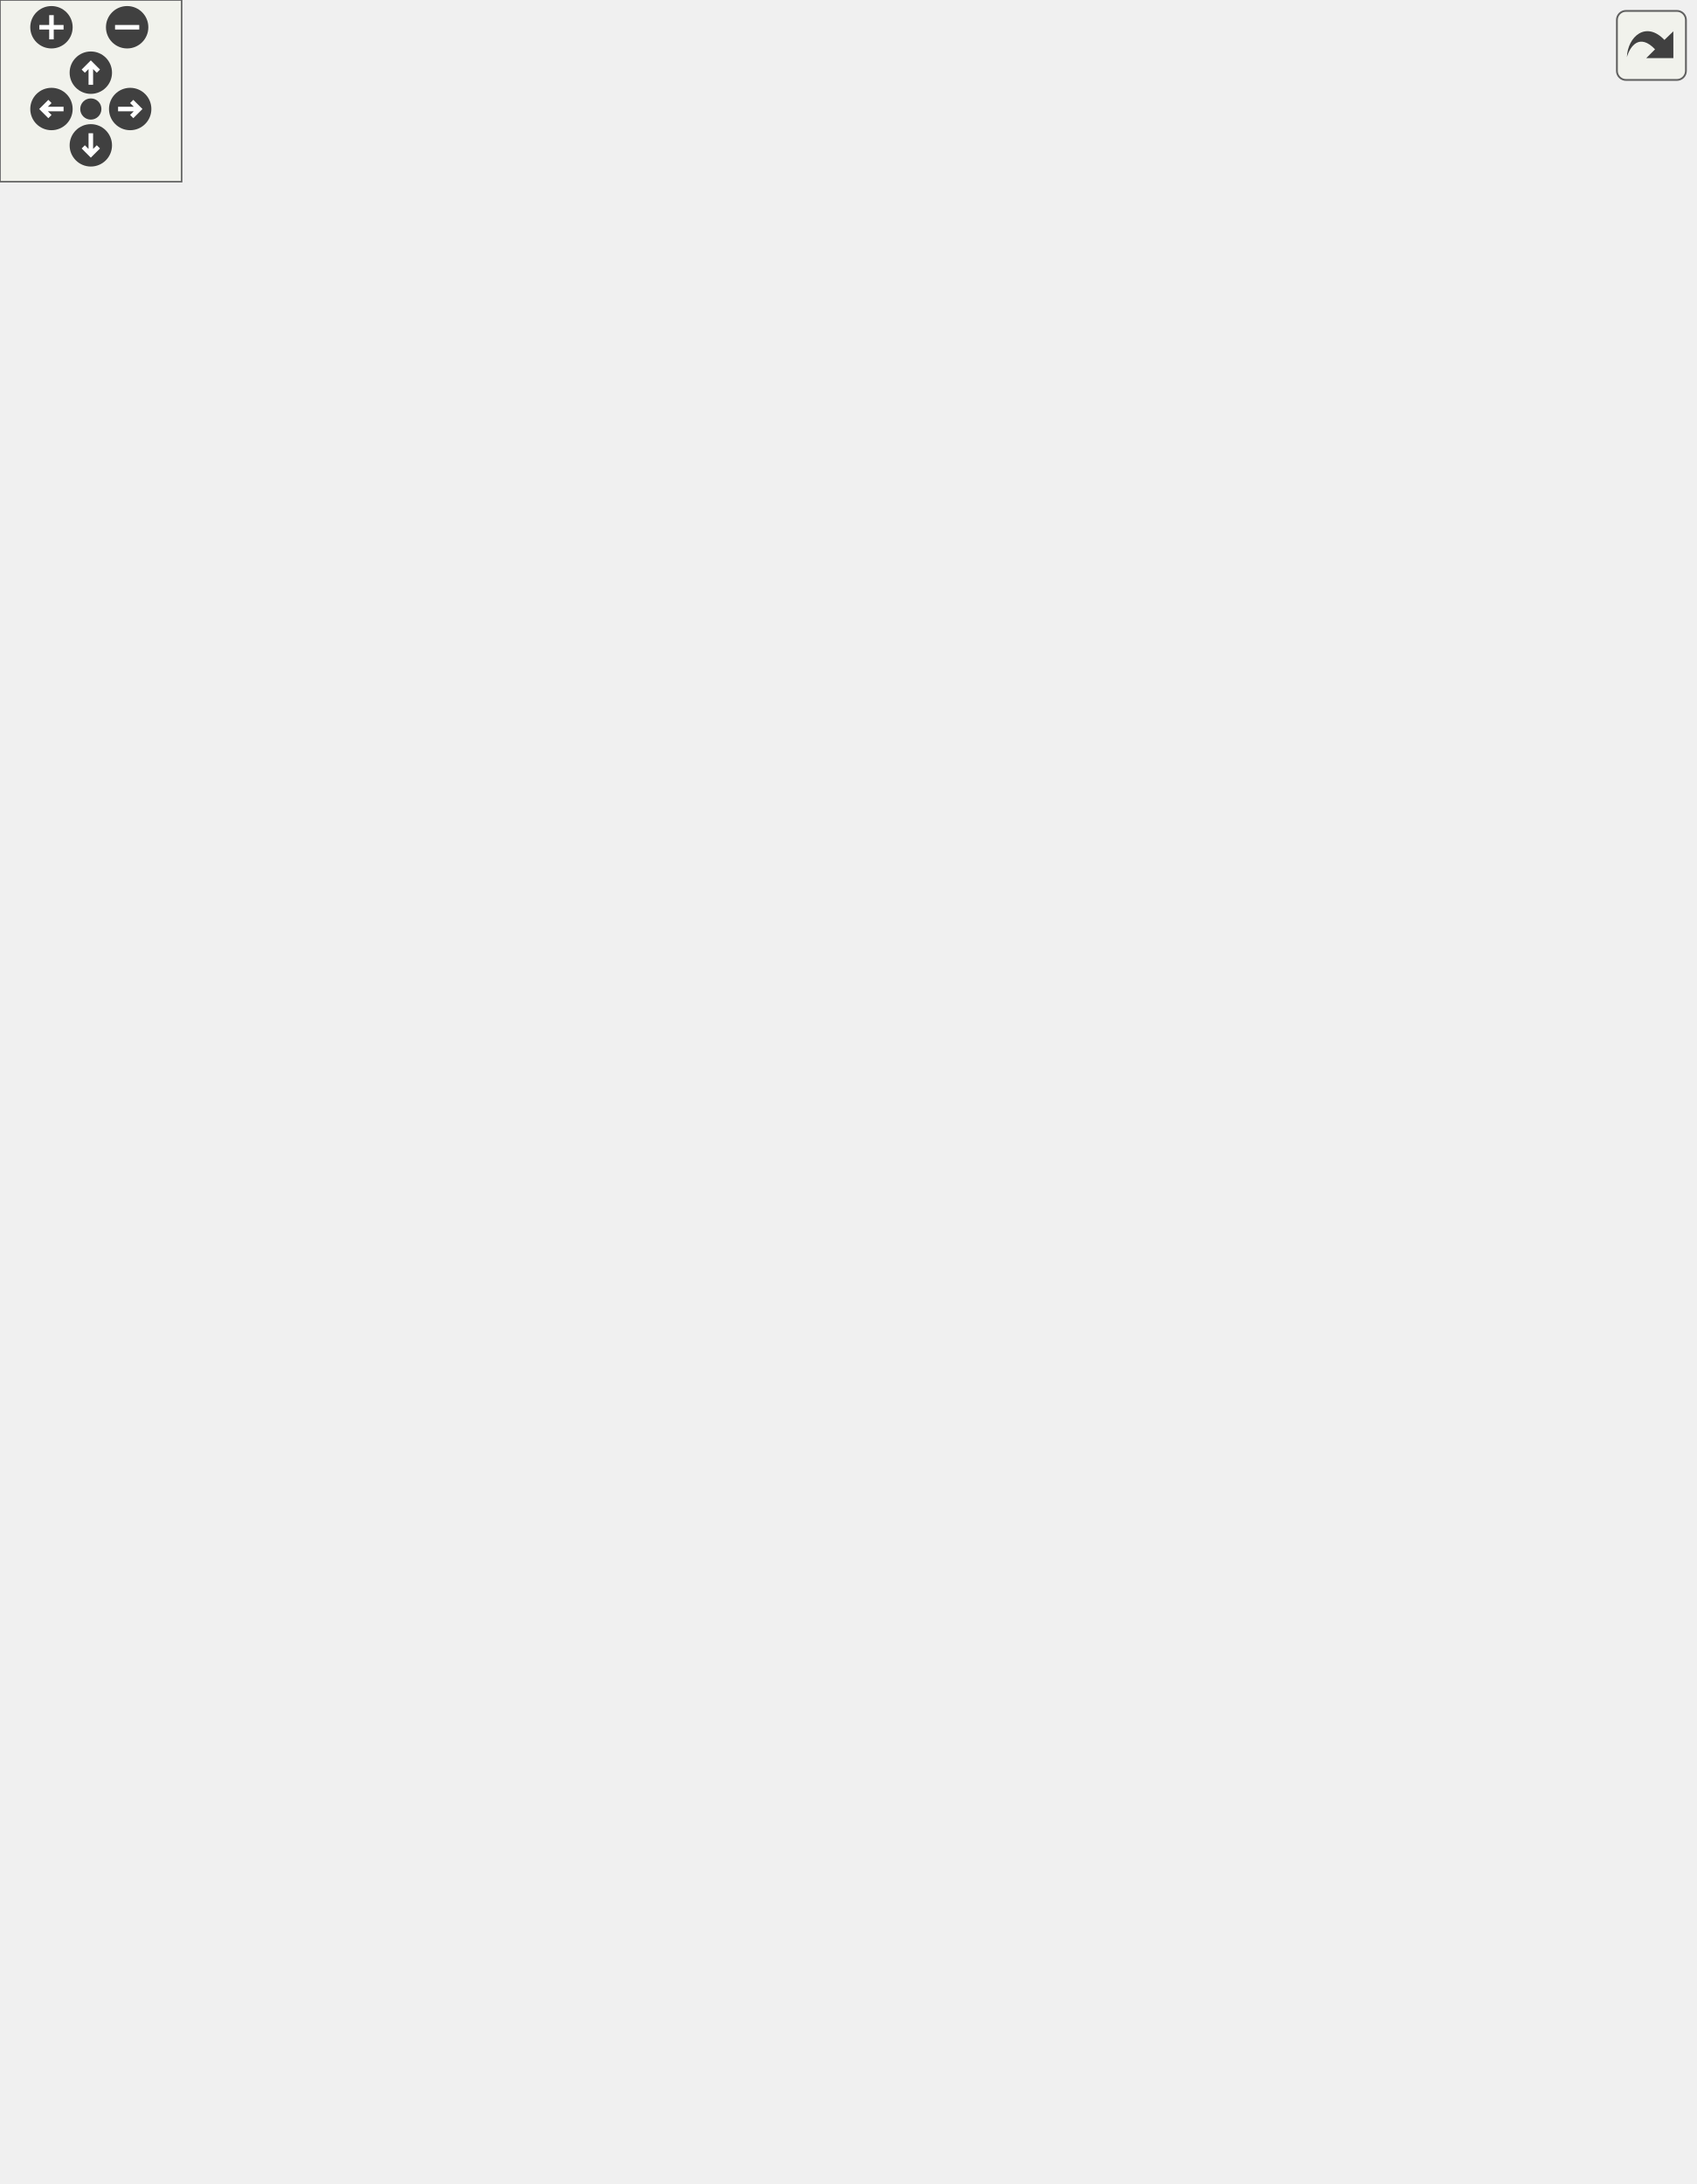
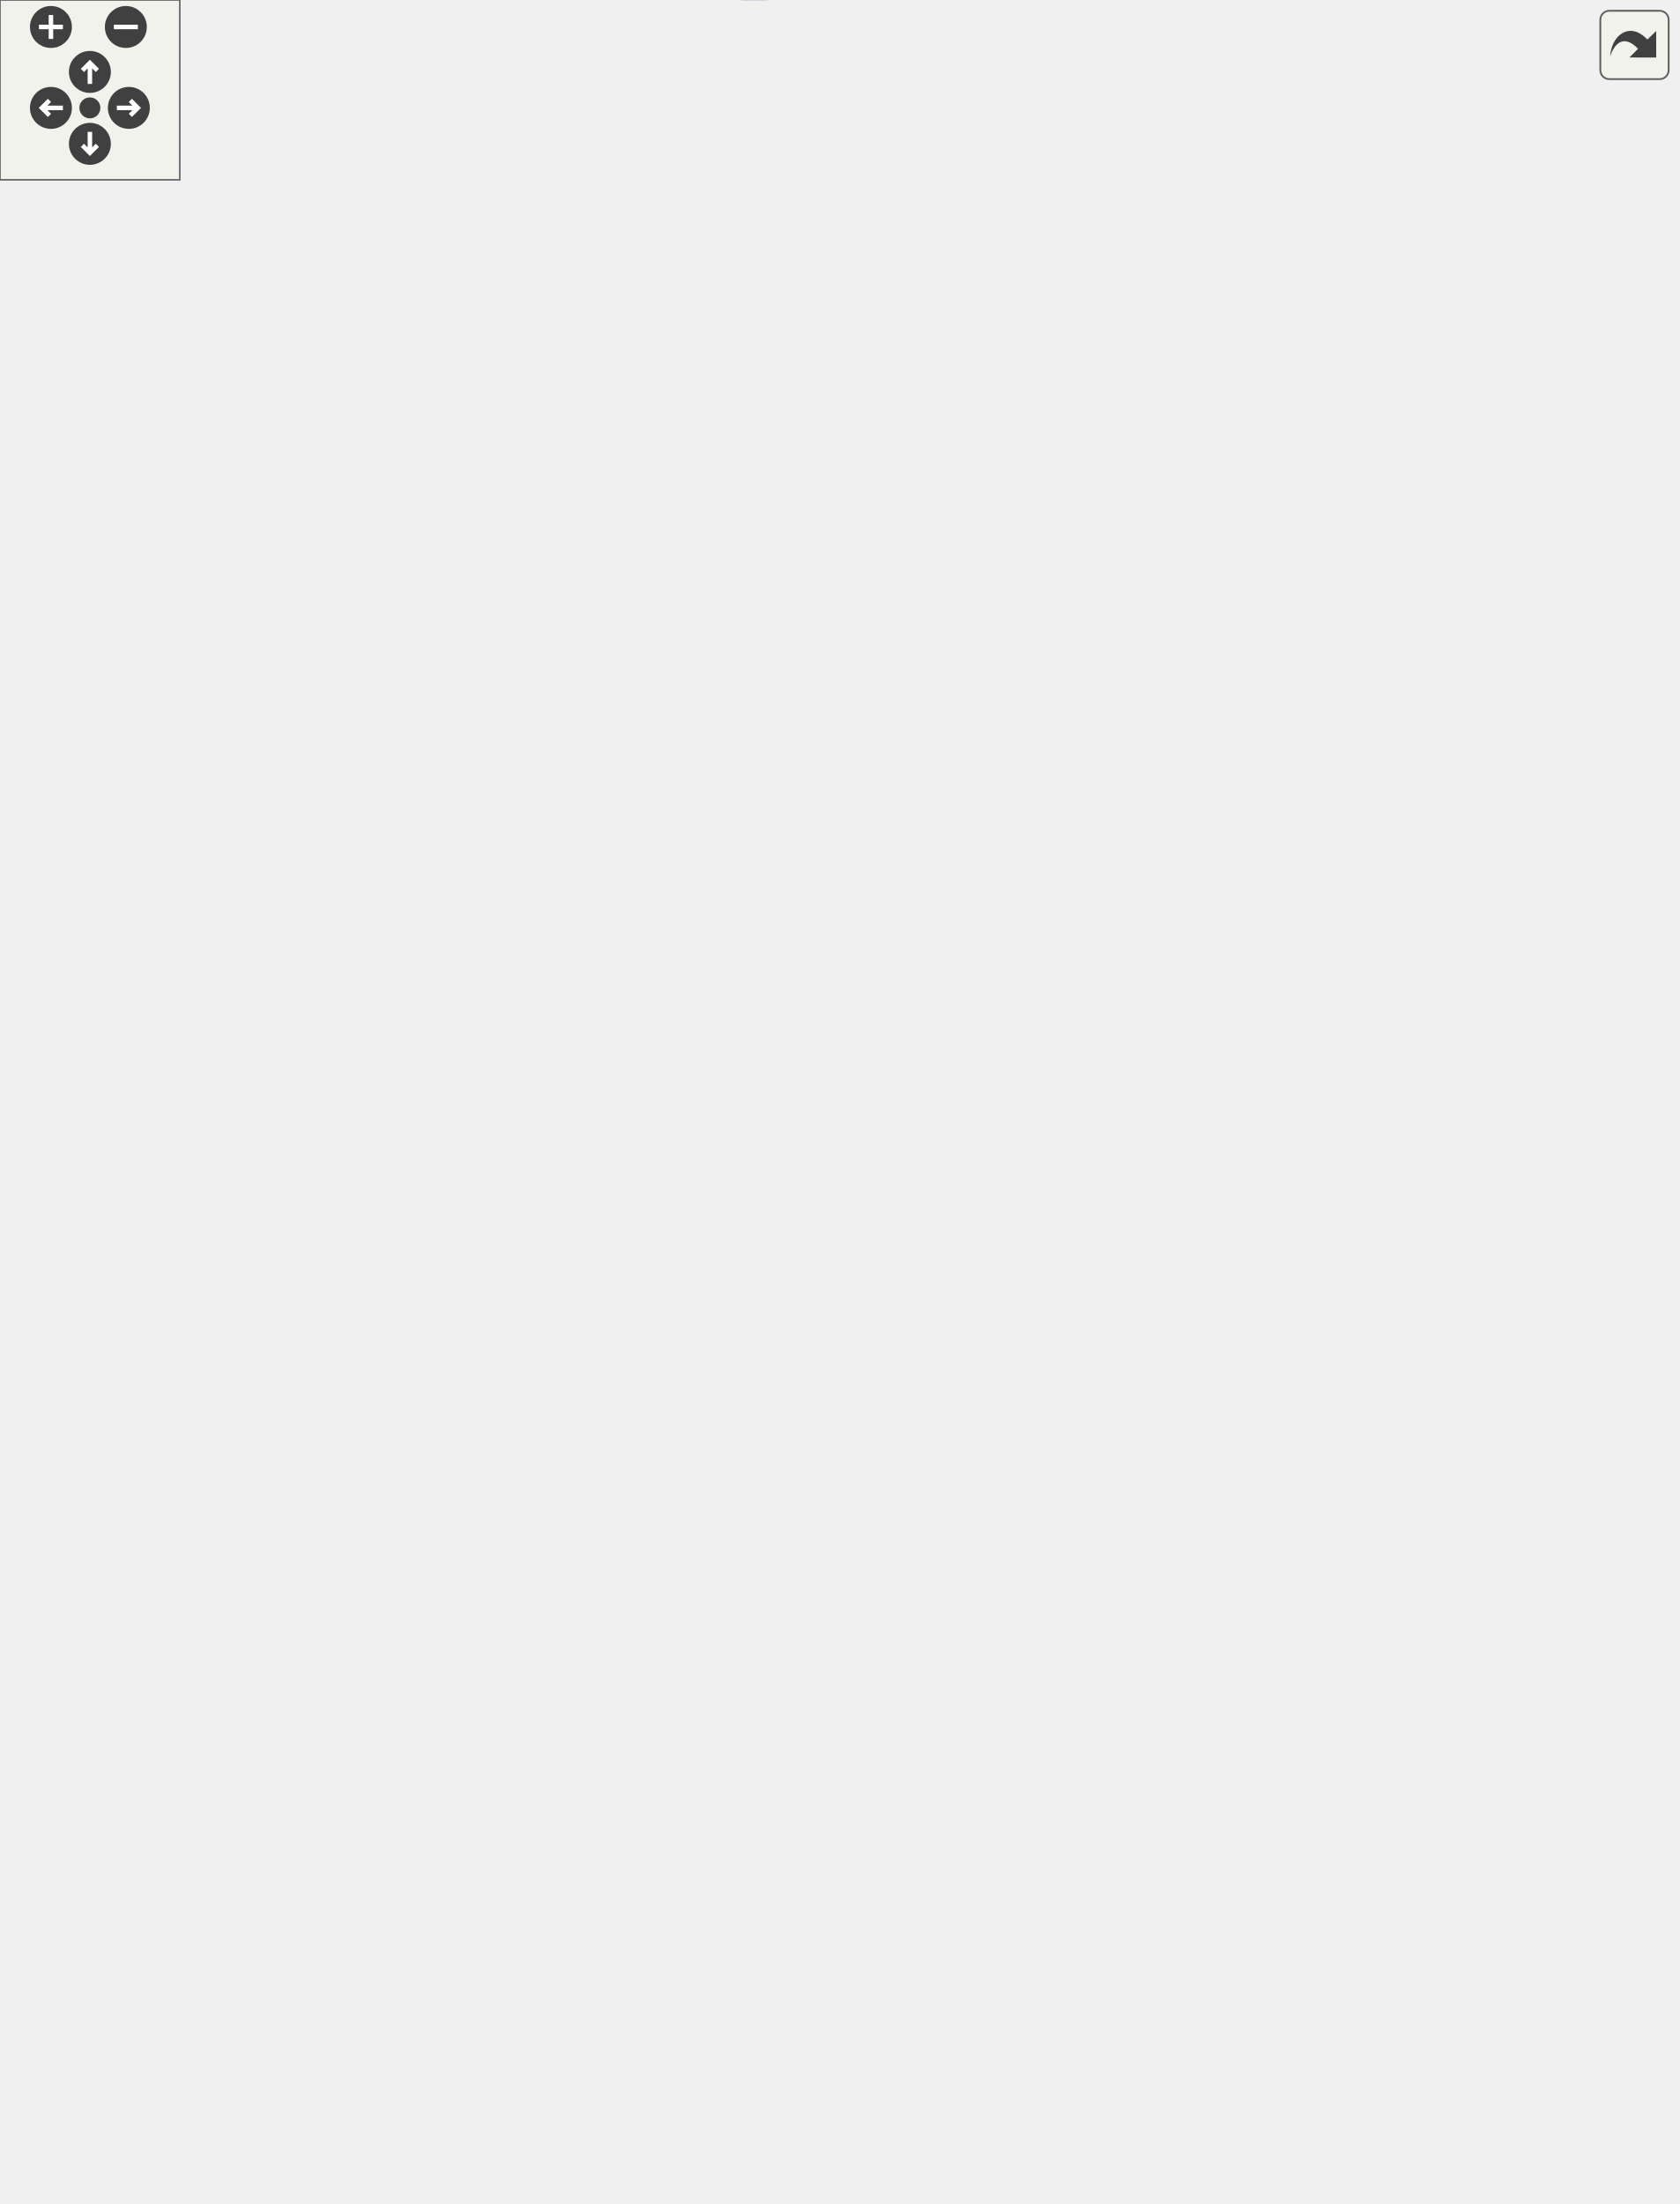
<svg xmlns="http://www.w3.org/2000/svg" xmlns:xlink="http://www.w3.org/1999/xlink" id="main" version="1.1" xml:space="preserve">
  <style type="text/css">
.edge:hover path { stroke: red; }
.edge:hover polygon { stroke: red; fill: red; }
</style>
  <defs>
    <circle id="rim" cx="0" cy="0" r="7" />
    <circle id="rim2" cx="0" cy="0" r="3.5" />
    <g id="zoomPlus">
      <use xlink:href="#rim" fill="#404040">
        <set attributeName="fill" to="#808080" begin="zoomplus.mouseover" end="zoomplus.mouseout" />
      </use>
      <path d="M-4,0h8M0,-4v8" fill="none" stroke="white" stroke-width="1.5" pointer-events="none" />
    </g>
    <g id="zoomMin">
      <use xlink:href="#rim" fill="#404040">
        <set attributeName="fill" to="#808080" begin="zoomminus.mouseover" end="zoomminus.mouseout" />
      </use>
      <path d="M-4,0h8" fill="none" stroke="white" stroke-width="1.5" pointer-events="none" />
    </g>
    <g id="dirArrow">
      <path fill="none" stroke="white" stroke-width="1.5" d="M0,-3.0v7 M-2.5,-0.5L0,-3.0L2.5,-0.5" />
    </g>
    <g id="resetDef">
      <use xlink:href="#rim2" fill="#404040">
        <set attributeName="fill" to="#808080" begin="reset.mouseover" end="reset.mouseout" />
      </use>
    </g>
  </defs>
  <svg id="graph" class="graph">
    <g id="viewport">
      <g id="node1" class="node">
-         <polygon fill="#bfbfbf" stroke="black" points="0,-266.5 0,-285.5 86,-285.5 86,-266.5 0,-266.5" />
-         <text text-anchor="middle" x="43" y="-273.5" font-family="Helvetica,sans-Serif" font-size="10.00">HUD_Crosshair</text>
+         <polygon fill="#bfbfbf" stroke="black" points="0,-275.677 0,-294.677 86,-294.677 86,-275.677 0,-275.677" />
+         <text text-anchor="middle" x="43" y="-282.677" font-family="Helvetica,sans-Serif" font-size="10.00">HUD_Crosshair</text>
      </g>
      <g id="node2" class="node">
        <g id="a_node2">
          <a xlink:href="../../d8/de2/menudefs_8qc.html#a3846d117b360dccec575f96988cf3bb7" target="_top" xlink:title="bound">
-             <polygon fill="none" stroke="black" points="179.5,-641.5 179.5,-660.5 222.5,-660.5 222.5,-641.5 179.5,-641.5" />
-             <text text-anchor="middle" x="201" y="-648.5" font-family="Helvetica,sans-Serif" font-size="10.00">bound</text>
+             <polygon fill="none" stroke="black" points="179.5,-655.677 179.5,-674.677 222.5,-674.677 222.5,-655.677 179.5,-655.677" />
+             <text text-anchor="middle" x="201" y="-662.677" font-family="Helvetica,sans-Serif" font-size="10.00">bound</text>
          </a>
        </g>
      </g>
      <g id="edge1" class="edge">
-         <path fill="none" stroke="midnightblue" d="M44.758,-285.652C49.004,-337.268 71.482,-580.294 122,-632 134.145,-644.43 152.963,-649.259 169.073,-650.943" />
-         <polygon fill="midnightblue" stroke="midnightblue" points="168.952,-654.443 179.17,-651.643 169.437,-647.46 168.952,-654.443" />
+         <path fill="none" stroke="midnightblue" d="M44.812,-294.778C49.34,-346.127 73.044,-587.99 122,-641.177 134.043,-654.261 153.025,-660.284 169.248,-663.025" />
+         <polygon fill="midnightblue" stroke="midnightblue" points="169.032,-666.528 179.41,-664.394 169.967,-659.59 169.032,-666.528" />
      </g>
      <g id="node3" class="node">
        <g id="a_node3">
          <a xlink:href="../../d6/dd3/view_8qc.html#ae12e2fa9f814f4f88da1d5259fd4721f" target="_top" xlink:title="crosshair_getcolor">
-             <polygon fill="none" stroke="black" points="153,-603.5 153,-622.5 249,-622.5 249,-603.5 153,-603.5" />
-             <text text-anchor="middle" x="201" y="-610.5" font-family="Helvetica,sans-Serif" font-size="10.00">crosshair_getcolor</text>
+             <polygon fill="none" stroke="black" points="153,-579.677 153,-598.677 249,-598.677 249,-579.677 153,-579.677" />
+             <text text-anchor="middle" x="201" y="-586.677" font-family="Helvetica,sans-Serif" font-size="10.00">crosshair_getcolor</text>
          </a>
        </g>
      </g>
      <g id="edge2" class="edge">
-         <path fill="none" stroke="midnightblue" d="M45.131,-285.677C50.889,-333.368 78.387,-542.953 122,-589 127.882,-595.211 135.328,-599.827 143.274,-603.255" />
-         <polygon fill="midnightblue" stroke="midnightblue" points="142.173,-606.579 152.766,-606.758 144.596,-600.012 142.173,-606.579" />
+         <path fill="none" stroke="midnightblue" d="M45.083,-294.832C49.344,-329.298 67.48,-448.418 122,-527.177 135.458,-546.619 156.781,-562.975 173.734,-573.997" />
+         <polygon fill="midnightblue" stroke="midnightblue" points="172.291,-577.223 182.625,-579.558 176.003,-571.288 172.291,-577.223" />
      </g>
      <g id="node5" class="node">
        <g id="a_node5">
          <a xlink:href="../../d8/de2/menudefs_8qc.html#a65fcee980f5a018b481188a84ead405f" target="_top" xlink:title="stov">
-             <polygon fill="none" stroke="black" points="356.5,-565.5 356.5,-584.5 391.5,-584.5 391.5,-565.5 356.5,-565.5" />
-             <text text-anchor="middle" x="374" y="-572.5" font-family="Helvetica,sans-Serif" font-size="10.00">stov</text>
-           </a>
-         </g>
-       </g>
-       <g id="edge18" class="edge">
-         <path fill="none" stroke="midnightblue" d="M45.268,-285.548C51.361,-329.912 79.115,-515.253 122,-551 186.689,-604.923 295.903,-591.354 346.188,-581.28" />
-         <polygon fill="midnightblue" stroke="midnightblue" points="347.206,-584.642 356.264,-579.147 345.756,-577.794 347.206,-584.642" />
+             <polygon fill="none" stroke="black" points="356.5,-655.677 356.5,-674.677 391.5,-674.677 391.5,-655.677 356.5,-655.677" />
+             <text text-anchor="middle" x="374" y="-662.677" font-family="Helvetica,sans-Serif" font-size="10.00">stov</text>
+           </a>
+         </g>
+       </g>
+       <g id="edge20" class="edge">
+         <path fill="none" stroke="midnightblue" d="M44.981,-294.903C50.11,-343.794 75.386,-562.196 122,-608.177 126.05,-612.173 282.597,-645.904 346.373,-659.516" />
+         <polygon fill="midnightblue" stroke="midnightblue" points="345.953,-663.005 356.463,-661.666 347.413,-656.158 345.953,-663.005" />
      </g>
      <g id="node6" class="node">
        <g id="a_node6">
          <a xlink:href="../../d4/d0c/csprogsdefs_8qc.html#a4f0b78b1785821ba47129edb68e70f9e" target="_top" xlink:title="vector">
-             <polygon fill="none" stroke="black" points="492,-451.5 492,-470.5 536,-470.5 536,-451.5 492,-451.5" />
-             <text text-anchor="middle" x="514" y="-458.5" font-family="Helvetica,sans-Serif" font-size="10.00">vector</text>
-           </a>
-         </g>
-       </g>
-       <g id="edge30" class="edge">
-         <path fill="none" stroke="midnightblue" d="M45.922,-285.726C51.97,-313.873 73.185,-396.3 122,-442 225.558,-538.95 296.758,-560.816 432,-518 456.898,-510.118 480.762,-491.526 496.057,-477.707" />
-         <polygon fill="midnightblue" stroke="midnightblue" points="498.719,-480.009 503.624,-470.618 493.933,-474.9 498.719,-480.009" />
+             <polygon fill="none" stroke="black" points="492,-275.677 492,-294.677 536,-294.677 536,-275.677 492,-275.677" />
+             <text text-anchor="middle" x="514" y="-282.677" font-family="Helvetica,sans-Serif" font-size="10.00">vector</text>
+           </a>
+         </g>
+       </g>
+       <g id="edge32" class="edge">
+         <path fill="none" stroke="midnightblue" d="M86.033,-285.177C178.882,-285.177 399.713,-285.177 481.674,-285.177" />
+         <polygon fill="midnightblue" stroke="midnightblue" points="481.85,-288.677 491.85,-285.177 481.85,-281.677 481.85,-288.677" />
      </g>
      <g id="node7" class="node">
        <g id="a_node7">
          <a xlink:href="../../dc/d98/client_2miscfunctions_8qc.html#ab82e3b5481aefcca1ae05ea36128abef" target="_top" xlink:title="DrawCircleClippedPic">
-             <polygon fill="none" stroke="black" points="144.5,-413.5 144.5,-432.5 257.5,-432.5 257.5,-413.5 144.5,-413.5" />
-             <text text-anchor="middle" x="201" y="-420.5" font-family="Helvetica,sans-Serif" font-size="10.00">DrawCircleClippedPic</text>
+             <polygon fill="none" stroke="black" points="144.5,-427.677 144.5,-446.677 257.5,-446.677 257.5,-427.677 144.5,-427.677" />
+             <text text-anchor="middle" x="201" y="-434.677" font-family="Helvetica,sans-Serif" font-size="10.00">DrawCircleClippedPic</text>
          </a>
        </g>
      </g>
      <g id="edge6" class="edge">
-         <path fill="none" stroke="midnightblue" d="M49.344,-285.678C60.628,-305.434 88.614,-350.979 122,-380 135.498,-391.733 152.722,-401.642 167.549,-408.98" />
-         <polygon fill="midnightblue" stroke="midnightblue" points="166.349,-412.285 176.883,-413.423 169.358,-405.965 166.349,-412.285" />
+         <path fill="none" stroke="midnightblue" d="M51.434,-294.888C64.717,-311.968 93.787,-348.138 122,-375.177 139.808,-392.245 161.978,-409.535 178.125,-421.504" />
+         <polygon fill="midnightblue" stroke="midnightblue" points="176.274,-424.487 186.41,-427.571 180.41,-418.839 176.274,-424.487" />
      </g>
      <g id="node9" class="node">
        <g id="a_node9">
          <a xlink:href="../../d8/de2/menudefs_8qc.html#accccfae161879454243b3a8695a9bf3b" target="_top" xlink:title="fabs">
-             <polygon fill="none" stroke="black" points="356.5,-413.5 356.5,-432.5 391.5,-432.5 391.5,-413.5 356.5,-413.5" />
-             <text text-anchor="middle" x="374" y="-420.5" font-family="Helvetica,sans-Serif" font-size="10.00">fabs</text>
-           </a>
-         </g>
-       </g>
-       <g id="edge12" class="edge">
-         <path fill="none" stroke="midnightblue" d="M53.239,-285.552C67.038,-299.331 94.379,-324.794 122,-340 198.095,-381.892 298.861,-407.207 346.231,-417.559" />
-         <polygon fill="midnightblue" stroke="midnightblue" points="345.781,-421.042 356.291,-419.707 347.242,-414.196 345.781,-421.042" />
-       </g>
-       <g id="node10" class="node">
-         <g id="a_node10">
-           <a xlink:href="../../d8/de2/menudefs_8qc.html#aaabd4c5f172530d93a3b9c30a9e21b88" target="_top" xlink:title="sin">
-             <polygon fill="none" stroke="black" points="359.5,-375.5 359.5,-394.5 388.5,-394.5 388.5,-375.5 359.5,-375.5" />
-             <text text-anchor="middle" x="374" y="-382.5" font-family="Helvetica,sans-Serif" font-size="10.00">sin</text>
-           </a>
-         </g>
-       </g>
-       <g id="edge17" class="edge">
-         <path fill="none" stroke="midnightblue" d="M75.884,-285.609C121.423,-299.483 207.596,-326.289 280,-352 296.178,-357.745 299.852,-360.173 316,-366 327.038,-369.983 339.383,-374.135 349.754,-377.538" />
-         <polygon fill="midnightblue" stroke="midnightblue" points="348.753,-380.893 359.345,-380.657 350.918,-374.236 348.753,-380.893" />
-       </g>
-       <g id="node11" class="node">
-         <g id="a_node11">
-           <a xlink:href="../../d4/d0c/csprogsdefs_8qc.html#acbb54a239d76062465dccbc6a6c6e464" target="_top" xlink:title="entity">
-             <polygon fill="none" stroke="black" points="353.5,-185.5 353.5,-204.5 394.5,-204.5 394.5,-185.5 353.5,-185.5" />
-             <text text-anchor="middle" x="374" y="-192.5" font-family="Helvetica,sans-Serif" font-size="10.00">entity</text>
-           </a>
-         </g>
-       </g>
-       <g id="edge11" class="edge">
-         <path fill="none" stroke="midnightblue" d="M82.708,-266.47C149.207,-250.098 283.736,-216.977 343.378,-202.293" />
-         <polygon fill="midnightblue" stroke="midnightblue" points="344.407,-205.644 353.28,-199.855 342.734,-198.847 344.407,-205.644" />
+             <polygon fill="none" stroke="black" points="356.5,-541.677 356.5,-560.677 391.5,-560.677 391.5,-541.677 356.5,-541.677" />
+             <text text-anchor="middle" x="374" y="-548.677" font-family="Helvetica,sans-Serif" font-size="10.00">fabs</text>
+           </a>
+         </g>
+       </g>
+       <g id="edge14" class="edge">
+         <path fill="none" stroke="midnightblue" d="M45.749,-294.783C51.436,-323.369 72.006,-408.84 122,-456.177 187.089,-517.808 296.102,-540.459 346.262,-547.911" />
+         <polygon fill="midnightblue" stroke="midnightblue" points="345.924,-551.398 356.312,-549.315 346.893,-544.465 345.924,-551.398" />
      </g>
      <g id="node12" class="node">
        <g id="a_node12">
-           <a xlink:href="../../d6/dd3/view_8qc.html#a44674039da1ad171f3a48979bbbd35f4" target="_top" xlink:title="HUD_Crosshair_Vehicle">
-             <polygon fill="none" stroke="black" points="139,-152.5 139,-171.5 263,-171.5 263,-152.5 139,-152.5" />
-             <text text-anchor="middle" x="201" y="-159.5" font-family="Helvetica,sans-Serif" font-size="10.00">HUD_Crosshair_Vehicle</text>
+           <a xlink:href="../../d8/de2/menudefs_8qc.html#aaabd4c5f172530d93a3b9c30a9e21b88" target="_top" xlink:title="sin">
+             <polygon fill="none" stroke="black" points="359.5,-351.677 359.5,-370.677 388.5,-370.677 388.5,-351.677 359.5,-351.677" />
+             <text text-anchor="middle" x="374" y="-358.677" font-family="Helvetica,sans-Serif" font-size="10.00">sin</text>
+           </a>
+         </g>
+       </g>
+       <g id="edge19" class="edge">
+         <path fill="none" stroke="midnightblue" d="M53.51,-294.951C67.221,-308.325 93.99,-331.847 122,-342.177 201.166,-371.373 303.695,-367.337 349.313,-363.589" />
+         <polygon fill="midnightblue" stroke="midnightblue" points="349.743,-367.065 359.391,-362.687 349.118,-360.093 349.743,-367.065" />
+       </g>
+       <g id="node13" class="node">
+         <g id="a_node13">
+           <a xlink:href="../../d4/d0c/csprogsdefs_8qc.html#acbb54a239d76062465dccbc6a6c6e464" target="_top" xlink:title="entity">
+             <polygon fill="none" stroke="black" points="353.5,-85.677 353.5,-104.677 394.5,-104.677 394.5,-85.677 353.5,-85.677" />
+             <text text-anchor="middle" x="374" y="-92.677" font-family="Helvetica,sans-Serif" font-size="10.00">entity</text>
          </a>
        </g>
      </g>
      <g id="edge13" class="edge">
-         <path fill="none" stroke="midnightblue" d="M49.772,-266.29C61.212,-247.878 88.568,-207.789 122,-186 128.835,-181.545 136.542,-177.88 144.383,-174.875" />
-         <polygon fill="midnightblue" stroke="midnightblue" points="145.677,-178.13 153.963,-171.528 143.369,-171.522 145.677,-178.13" />
+         <path fill="none" stroke="midnightblue" d="M49.005,-275.627C59.663,-256.274 86.555,-212.384 122,-190.177 183.205,-151.832 217.474,-188.329 280,-152.177 300.14,-140.533 296.377,-126.674 316,-114.177 324.4,-108.828 334.462,-104.826 343.778,-101.91" />
+         <polygon fill="midnightblue" stroke="midnightblue" points="344.814,-105.255 353.48,-99.161 342.905,-98.52 344.814,-105.255" />
      </g>
      <g id="node14" class="node">
        <g id="a_node14">
-           <a xlink:href="../../df/d8c/cl__cmd_8qc.html#ab1c5f554f29bac879163c40cc284d949" target="_top" xlink:title="HUD_MinigameMenu_IsOpened">
-             <polygon fill="none" stroke="black" points="122,-114.5 122,-133.5 280,-133.5 280,-114.5 122,-114.5" />
-             <text text-anchor="middle" x="201" y="-121.5" font-family="Helvetica,sans-Serif" font-size="10.00">HUD_MinigameMenu_IsOpened</text>
+           <a xlink:href="../../d6/dd3/view_8qc.html#a44674039da1ad171f3a48979bbbd35f4" target="_top" xlink:title="HUD_Crosshair_Vehicle">
+             <polygon fill="none" stroke="black" points="139,-313.677 139,-332.677 263,-332.677 263,-313.677 139,-313.677" />
+             <text text-anchor="middle" x="201" y="-320.677" font-family="Helvetica,sans-Serif" font-size="10.00">HUD_Crosshair_Vehicle</text>
          </a>
        </g>
      </g>
      <g id="edge15" class="edge">
-         <path fill="none" stroke="midnightblue" d="M46.812,-266.168C54.441,-241.338 77.974,-175.756 122,-143 124.492,-141.146 127.14,-139.471 129.9,-137.958" />
-         <polygon fill="midnightblue" stroke="midnightblue" points="131.48,-141.083 139.034,-133.654 128.496,-134.75 131.48,-141.083" />
-       </g>
-       <g id="node15" class="node">
-         <g id="a_node15">
-           <a xlink:href="../../dc/d98/client_2miscfunctions_8qc.html#a519d23437c6eea0244222bb41e476d1e" target="_top" xlink:title="project_3d_to_2d">
-             <polygon fill="none" stroke="black" points="468.5,-185.5 468.5,-204.5 559.5,-204.5 559.5,-185.5 468.5,-185.5" />
-             <text text-anchor="middle" x="514" y="-192.5" font-family="Helvetica,sans-Serif" font-size="10.00">project_3d_to_2d</text>
-           </a>
-         </g>
-       </g>
-       <g id="edge16" class="edge">
-         <path fill="none" stroke="midnightblue" d="M53.067,-266.302C66.653,-252.401 93.73,-227.051 122,-214 141.942,-204.793 294.137,-178.121 316,-176 367.315,-171.022 380.786,-170.074 432,-176 444.555,-177.453 457.99,-180.132 470.237,-183.03" />
-         <polygon fill="midnightblue" stroke="midnightblue" points="469.652,-186.491 480.2,-185.493 471.332,-179.695 469.652,-186.491" />
+         <path fill="none" stroke="midnightblue" d="M83.365,-294.766C103.951,-299.781 129.34,-305.965 151.169,-311.283" />
+         <polygon fill="midnightblue" stroke="midnightblue" points="150.373,-314.691 160.918,-313.657 152.03,-307.89 150.373,-314.691" />
      </g>
      <g id="node16" class="node">
        <g id="a_node16">
-           <a xlink:href="../../d8/de2/menudefs_8qc.html#ad76dc2b2895cd23f21e008f12a686158" target="_top" xlink:title="strcat">
-             <polygon fill="none" stroke="black" points="180.5,-76.5 180.5,-95.5 221.5,-95.5 221.5,-76.5 180.5,-76.5" />
-             <text text-anchor="middle" x="201" y="-83.5" font-family="Helvetica,sans-Serif" font-size="10.00">strcat</text>
-           </a>
-         </g>
-       </g>
-       <g id="edge19" class="edge">
-         <path fill="none" stroke="midnightblue" d="M45.396,-266.488C50.182,-237.423 68.688,-149.081 122,-105 135.353,-93.959 154.13,-89.161 169.915,-87.146" />
-         <polygon fill="midnightblue" stroke="midnightblue" points="170.642,-90.592 180.262,-86.153 169.973,-83.624 170.642,-90.592" />
+           <a xlink:href="../../df/d8c/cl__cmd_8qc.html#ab1c5f554f29bac879163c40cc284d949" target="_top" xlink:title="HUD_MinigameMenu_IsOpened">
+             <polygon fill="none" stroke="black" points="122,-199.677 122,-218.677 280,-218.677 280,-199.677 122,-199.677" />
+             <text text-anchor="middle" x="201" y="-206.677" font-family="Helvetica,sans-Serif" font-size="10.00">HUD_MinigameMenu_IsOpened</text>
+           </a>
+         </g>
+       </g>
+       <g id="edge17" class="edge">
+         <path fill="none" stroke="midnightblue" d="M54.248,-275.602C68.402,-262.894 95.23,-240.617 122,-228.177 127.263,-225.732 132.878,-223.579 138.59,-221.688" />
+         <polygon fill="midnightblue" stroke="midnightblue" points="139.704,-225.008 148.252,-218.749 137.666,-218.311 139.704,-225.008" />
      </g>
      <g id="node17" class="node">
        <g id="a_node17">
-           <a xlink:href="../../d8/de2/menudefs_8qc.html#ab64c3a0e7d347975b8b7a5cd17ab0113" target="_top" xlink:title="strunzone">
-             <polygon fill="none" stroke="black" points="171.5,-38.5 171.5,-57.5 230.5,-57.5 230.5,-38.5 171.5,-38.5" />
-             <text text-anchor="middle" x="201" y="-45.5" font-family="Helvetica,sans-Serif" font-size="10.00">strunzone</text>
-           </a>
-         </g>
-       </g>
-       <g id="edge20" class="edge">
-         <path fill="none" stroke="midnightblue" d="M44.537,-266.356C46.925,-233.151 59.455,-122.554 122,-67 132.712,-57.485 147.398,-52.548 161.14,-50.047" />
-         <polygon fill="midnightblue" stroke="midnightblue" points="161.982,-53.462 171.382,-48.573 160.985,-46.533 161.982,-53.462" />
+           <a xlink:href="../../dc/d98/client_2miscfunctions_8qc.html#a519d23437c6eea0244222bb41e476d1e" target="_top" xlink:title="project_3d_to_2d">
+             <polygon fill="none" stroke="black" points="468.5,-66.677 468.5,-85.677 559.5,-85.677 559.5,-66.677 468.5,-66.677" />
+             <text text-anchor="middle" x="514" y="-73.677" font-family="Helvetica,sans-Serif" font-size="10.00">project_3d_to_2d</text>
+           </a>
+         </g>
+       </g>
+       <g id="edge18" class="edge">
+         <path fill="none" stroke="midnightblue" d="M43.47,-275.627C41.952,-237.68 42.022,-96.792 122,-38.177 234.203,44.055 415.823,-28.873 485.015,-61.915" />
+         <polygon fill="midnightblue" stroke="midnightblue" points="483.863,-65.247 494.386,-66.478 486.927,-58.953 483.863,-65.247" />
      </g>
      <g id="node18" class="node">
        <g id="a_node18">
-           <a xlink:href="../../d8/de2/menudefs_8qc.html#ae06db7c87845d853670a09a1d487b1db" target="_top" xlink:title="strzone">
-             <polygon fill="none" stroke="black" points="176.5,-0.5 176.5,-19.5 225.5,-19.5 225.5,-0.5 176.5,-0.5" />
-             <text text-anchor="middle" x="201" y="-7.5" font-family="Helvetica,sans-Serif" font-size="10.00">strzone</text>
+           <a xlink:href="../../d8/de2/menudefs_8qc.html#ad76dc2b2895cd23f21e008f12a686158" target="_top" xlink:title="strcat">
+             <polygon fill="none" stroke="black" points="180.5,-123.677 180.5,-142.677 221.5,-142.677 221.5,-123.677 180.5,-123.677" />
+             <text text-anchor="middle" x="201" y="-130.677" font-family="Helvetica,sans-Serif" font-size="10.00">strcat</text>
          </a>
        </g>
      </g>
      <g id="edge21" class="edge">
-         <path fill="none" stroke="midnightblue" d="M43.908,-266.48C44.099,-229.813 49.907,-96.422 122,-29 133.828,-17.939 150.986,-13.004 166.2,-10.914" />
-         <polygon fill="midnightblue" stroke="midnightblue" points="166.74,-14.377 176.333,-9.88 166.029,-7.413 166.74,-14.377" />
+         <path fill="none" stroke="midnightblue" d="M47.16,-275.513C55.445,-251.699 80.094,-189.768 122,-157.177 135.812,-146.435 154.451,-140.472 170.045,-137.177" />
+         <polygon fill="midnightblue" stroke="midnightblue" points="171.056,-140.549 180.257,-135.296 169.788,-133.665 171.056,-140.549" />
      </g>
      <g id="node19" class="node">
        <g id="a_node19">
+           <a xlink:href="../../d8/de2/menudefs_8qc.html#ab64c3a0e7d347975b8b7a5cd17ab0113" target="_top" xlink:title="strunzone">
+             <polygon fill="none" stroke="black" points="171.5,-85.677 171.5,-104.677 230.5,-104.677 230.5,-85.677 171.5,-85.677" />
+             <text text-anchor="middle" x="201" y="-92.677" font-family="Helvetica,sans-Serif" font-size="10.00">strunzone</text>
+           </a>
+         </g>
+       </g>
+       <g id="edge22" class="edge">
+         <path fill="none" stroke="midnightblue" d="M45.396,-275.666C50.182,-246.6 68.688,-158.258 122,-114.177 132.956,-105.118 147.564,-100.262 161.175,-97.697" />
+         <polygon fill="midnightblue" stroke="midnightblue" points="161.954,-101.119 171.312,-96.151 160.898,-94.199 161.954,-101.119" />
+       </g>
+       <g id="node20" class="node">
+         <g id="a_node20">
+           <a xlink:href="../../d8/de2/menudefs_8qc.html#ae06db7c87845d853670a09a1d487b1db" target="_top" xlink:title="strzone">
+             <polygon fill="none" stroke="black" points="176.5,-47.677 176.5,-66.677 225.5,-66.677 225.5,-47.677 176.5,-47.677" />
+             <text text-anchor="middle" x="201" y="-54.677" font-family="Helvetica,sans-Serif" font-size="10.00">strzone</text>
+           </a>
+         </g>
+       </g>
+       <g id="edge23" class="edge">
+         <path fill="none" stroke="midnightblue" d="M44.537,-275.533C46.925,-242.328 59.455,-131.731 122,-76.177 134.023,-65.499 151.052,-60.586 166.132,-58.411" />
+         <polygon fill="midnightblue" stroke="midnightblue" points="166.619,-61.879 176.176,-57.306 165.853,-54.921 166.619,-61.879" />
+       </g>
+       <g id="node21" class="node">
+         <g id="a_node21">
          <a xlink:href="../../d6/dd3/view_8qc.html#ada8e157cb058a1a9ae9141acda5a4d85" target="_top" xlink:title="TrueAimCheck">
-             <polygon fill="none" stroke="black" points="160,-266.5 160,-285.5 242,-285.5 242,-266.5 160,-266.5" />
-             <text text-anchor="middle" x="201" y="-273.5" font-family="Helvetica,sans-Serif" font-size="10.00">TrueAimCheck</text>
-           </a>
-         </g>
-       </g>
-       <g id="edge22" class="edge">
-         <path fill="none" stroke="midnightblue" d="M86.216,-276C105.823,-276 129.281,-276 149.791,-276" />
-         <polygon fill="midnightblue" stroke="midnightblue" points="149.901,-279.5 159.901,-276 149.901,-272.5 149.901,-279.5" />
+             <polygon fill="none" stroke="black" points="160,-237.677 160,-256.677 242,-256.677 242,-237.677 160,-237.677" />
+             <text text-anchor="middle" x="201" y="-244.677" font-family="Helvetica,sans-Serif" font-size="10.00">TrueAimCheck</text>
+           </a>
+         </g>
+       </g>
+       <g id="edge24" class="edge">
+         <path fill="none" stroke="midnightblue" d="M83.365,-275.588C103.951,-270.574 129.34,-264.389 151.169,-259.072" />
+         <polygon fill="midnightblue" stroke="midnightblue" points="152.03,-262.465 160.918,-256.697 150.373,-255.664 152.03,-262.465" />
      </g>
      <g id="node4" class="node">
        <g id="a_node4">
          <a xlink:href="../../d8/de2/menudefs_8qc.html#aa156cc8dd51c39572de799ab8a0dd8d0" target="_top" xlink:title="randomvec">
-             <polygon fill="none" stroke="black" points="341.5,-603.5 341.5,-622.5 406.5,-622.5 406.5,-603.5 341.5,-603.5" />
-             <text text-anchor="middle" x="374" y="-610.5" font-family="Helvetica,sans-Serif" font-size="10.00">randomvec</text>
+             <polygon fill="none" stroke="black" points="341.5,-617.677 341.5,-636.677 406.5,-636.677 406.5,-617.677 341.5,-617.677" />
+             <text text-anchor="middle" x="374" y="-624.677" font-family="Helvetica,sans-Serif" font-size="10.00">randomvec</text>
          </a>
        </g>
      </g>
      <g id="edge3" class="edge">
-         <path fill="none" stroke="midnightblue" d="M249.179,-613C274.87,-613 306.38,-613 331.184,-613" />
-         <polygon fill="midnightblue" stroke="midnightblue" points="331.367,-616.5 341.367,-613 331.367,-609.5 331.367,-616.5" />
+         <path fill="none" stroke="midnightblue" d="M245.151,-598.766C271.616,-604.648 305.325,-612.138 331.484,-617.952" />
+         <polygon fill="midnightblue" stroke="midnightblue" points="330.947,-621.417 341.468,-620.17 332.465,-614.584 330.947,-621.417" />
      </g>
      <g id="edge4" class="edge">
-         <path fill="none" stroke="midnightblue" d="M245.151,-603.411C276.944,-596.346 319.19,-586.958 346.245,-580.946" />
-         <polygon fill="midnightblue" stroke="midnightblue" points="347.153,-584.329 356.155,-578.743 345.634,-577.496 347.153,-584.329" />
+         <path fill="none" stroke="midnightblue" d="M245.114,-598.735C256.87,-602.316 269.304,-607.05 280,-613.177 298.834,-623.966 297.293,-635.17 316,-646.177 325.341,-651.674 336.49,-655.839 346.44,-658.847" />
+         <polygon fill="midnightblue" stroke="midnightblue" points="345.677,-662.268 356.249,-661.571 347.55,-655.523 345.677,-662.268" />
      </g>
      <g id="edge5" class="edge">
-         <path fill="none" stroke="midnightblue" d="M244.652,-622.527C302.442,-634.434 401.868,-651.069 432,-632 485.582,-598.091 504.413,-518.095 510.434,-480.793" />
-         <polygon fill="midnightblue" stroke="midnightblue" points="513.929,-481.088 511.916,-470.686 507.003,-480.072 513.929,-481.088" />
-       </g>
-       <g id="edge10" class="edge">
-         <path fill="none" stroke="midnightblue" d="M254.385,-432.509C273.707,-435.811 295.808,-439.347 316,-442 374.387,-449.672 442.892,-455.587 481.798,-458.659" />
-         <polygon fill="midnightblue" stroke="midnightblue" points="481.713,-462.163 491.954,-459.45 482.256,-455.184 481.713,-462.163" />
+         <path fill="none" stroke="midnightblue" d="M244.172,-598.754C294.731,-607.586 379.233,-613.564 432,-570.177 473.998,-535.645 501.87,-363.789 510.306,-304.965" />
+         <polygon fill="midnightblue" stroke="midnightblue" points="513.811,-305.17 511.732,-294.781 506.879,-304.199 513.811,-305.17" />
+       </g>
+       <g id="edge12" class="edge">
+         <path fill="none" stroke="midnightblue" d="M256.526,-427.655C314.873,-416.772 402.96,-398.136 432,-380.177 463.473,-360.714 488.994,-324.956 502.503,-303.296" />
+         <polygon fill="midnightblue" stroke="midnightblue" points="505.518,-305.074 507.691,-294.704 499.526,-301.455 505.518,-305.074" />
      </g>
      <g id="node8" class="node">
        <g id="a_node8">
          <a xlink:href="../../d8/de2/menudefs_8qc.html#a5b48ade84c6b8b9ccb89e94c5d95ae88" target="_top" xlink:title="cos">
-             <polygon fill="none" stroke="black" points="358,-489.5 358,-508.5 390,-508.5 390,-489.5 358,-489.5" />
-             <text text-anchor="middle" x="374" y="-496.5" font-family="Helvetica,sans-Serif" font-size="10.00">cos</text>
+             <polygon fill="none" stroke="black" points="358,-465.677 358,-484.677 390,-484.677 390,-465.677 358,-465.677" />
+             <text text-anchor="middle" x="374" y="-472.677" font-family="Helvetica,sans-Serif" font-size="10.00">cos</text>
          </a>
        </g>
      </g>
      <g id="edge7" class="edge">
-         <path fill="none" stroke="midnightblue" d="M222.513,-432.577C245.272,-443.151 283.128,-460.586 316,-475 326.62,-479.657 338.424,-484.656 348.523,-488.88" />
-         <polygon fill="midnightblue" stroke="midnightblue" points="347.37,-492.191 357.947,-492.804 350.061,-485.728 347.37,-492.191" />
+         <path fill="none" stroke="midnightblue" d="M245.151,-446.766C277.643,-453.987 321.053,-463.633 348.006,-469.623" />
+         <polygon fill="midnightblue" stroke="midnightblue" points="347.285,-473.048 357.806,-471.801 348.804,-466.215 347.285,-473.048" />
      </g>
      <g id="edge8" class="edge">
-         <path fill="none" stroke="midnightblue" d="M257.519,-423C287.153,-423 322.289,-423 345.958,-423" />
-         <polygon fill="midnightblue" stroke="midnightblue" points="346.273,-426.5 356.273,-423 346.273,-419.5 346.273,-426.5" />
+         <path fill="none" stroke="midnightblue" d="M214.647,-446.791C230.26,-458.758 257.505,-479.968 280,-499.177 296.506,-513.272 297.293,-521.17 316,-532.177 325.341,-537.674 336.49,-541.839 346.44,-544.847" />
+         <polygon fill="midnightblue" stroke="midnightblue" points="345.677,-548.268 356.249,-547.571 347.55,-541.523 345.677,-548.268" />
+       </g>
+       <g id="node10" class="node">
+         <g id="a_node10">
+           <a xlink:href="../../dc/d98/client_2miscfunctions_8qc.html#ad1170f4358213040ad74b041ef75e2fe" target="_top" xlink:title="HUD_Scale">
+             <polygon fill="none" stroke="black" points="339.5,-427.677 339.5,-446.677 408.5,-446.677 408.5,-427.677 339.5,-427.677" />
+             <text text-anchor="middle" x="374" y="-434.677" font-family="Helvetica,sans-Serif" font-size="10.00">HUD_Scale</text>
+           </a>
+         </g>
      </g>
      <g id="edge9" class="edge">
-         <path fill="none" stroke="midnightblue" d="M245.151,-413.411C278.195,-406.068 322.53,-396.215 349.365,-390.252" />
-         <polygon fill="midnightblue" stroke="midnightblue" points="350.383,-393.612 359.385,-388.026 348.864,-386.778 350.383,-393.612" />
-       </g>
-       <g id="node13" class="node">
-         <g id="a_node13">
+         <path fill="none" stroke="midnightblue" d="M257.519,-437.177C280.733,-437.177 307.324,-437.177 329.134,-437.177" />
+         <polygon fill="midnightblue" stroke="midnightblue" points="329.421,-440.677 339.421,-437.177 329.421,-433.677 329.421,-440.677" />
+       </g>
+       <g id="node11" class="node">
+         <g id="a_node11">
+           <a xlink:href="../../dc/d98/client_2miscfunctions_8qc.html#a4e66eb737719c91d2c0f0da2d896f6d0" target="_top" xlink:title="HUD_Shift">
+             <polygon fill="none" stroke="black" points="341.5,-503.677 341.5,-522.677 406.5,-522.677 406.5,-503.677 341.5,-503.677" />
+             <text text-anchor="middle" x="374" y="-510.677" font-family="Helvetica,sans-Serif" font-size="10.00">HUD_Shift</text>
+           </a>
+         </g>
+       </g>
+       <g id="edge10" class="edge">
+         <path fill="none" stroke="midnightblue" d="M219.41,-446.856C241.463,-458.888 280.837,-479.612 316,-494.177 321.12,-496.298 326.569,-498.357 331.991,-500.288" />
+         <polygon fill="midnightblue" stroke="midnightblue" points="331.049,-503.665 341.644,-503.612 333.328,-497.047 331.049,-503.665" />
+       </g>
+       <g id="edge11" class="edge">
+         <path fill="none" stroke="midnightblue" d="M222.513,-427.601C245.272,-417.026 283.128,-399.591 316,-385.177 327.178,-380.276 339.667,-374.995 350.1,-370.639" />
+         <polygon fill="midnightblue" stroke="midnightblue" points="351.472,-373.859 359.362,-366.787 348.785,-367.395 351.472,-373.859" />
+       </g>
+       <g id="node15" class="node">
+         <g id="a_node15">
          <a xlink:href="../../dc/d23/classVehicle.html#a58f0c04e5979c92f1d5329627cbf1331" target="_top" xlink:title="(CLIENT) logic to run every frame ">
-             <polygon fill="none" stroke="black" points="320,-109.5 320,-128.5 428,-128.5 428,-109.5 320,-109.5" />
-             <text text-anchor="middle" x="374" y="-116.5" font-family="Helvetica,sans-Serif" font-size="10.00">Vehicle::vr_crosshair</text>
-           </a>
-         </g>
-       </g>
-       <g id="edge14" class="edge">
-         <path fill="none" stroke="midnightblue" d="M241.706,-152.439C253.991,-149.451 267.563,-146.119 280,-143 295.112,-139.21 311.582,-134.989 326.406,-131.157" />
-         <polygon fill="midnightblue" stroke="midnightblue" points="327.565,-134.472 336.368,-128.576 325.81,-127.696 327.565,-134.472" />
-       </g>
-       <g id="edge23" class="edge">
-         <path fill="none" stroke="midnightblue" d="M242.058,-267.007C291.259,-258.345 375.168,-251.567 432,-290 484.527,-325.521 503.894,-404.698 510.243,-441.499" />
-         <polygon fill="midnightblue" stroke="midnightblue" points="506.8,-442.134 511.818,-451.465 513.714,-441.041 506.8,-442.134" />
-       </g>
-       <g id="edge24" class="edge">
-         <path fill="none" stroke="midnightblue" d="M242.178,-267.884C254.874,-264.233 268.564,-259.098 280,-252 299.767,-239.732 296.377,-226.497 316,-214 324.4,-208.651 334.462,-204.649 343.778,-201.733" />
-         <polygon fill="midnightblue" stroke="midnightblue" points="344.814,-205.078 353.48,-198.983 342.905,-198.343 344.814,-205.078" />
-       </g>
-       <g id="node20" class="node">
-         <g id="a_node20">
-           <a xlink:href="../../d6/dd3/view_8qc.html#a2267e78c3964ccff16a7c2135a595efd" target="_top" xlink:title="EnemyHitCheck">
-             <polygon fill="none" stroke="black" points="329.5,-223.5 329.5,-242.5 418.5,-242.5 418.5,-223.5 329.5,-223.5" />
-             <text text-anchor="middle" x="374" y="-230.5" font-family="Helvetica,sans-Serif" font-size="10.00">EnemyHitCheck</text>
-           </a>
-         </g>
+             <polygon fill="none" stroke="black" points="320,-313.677 320,-332.677 428,-332.677 428,-313.677 320,-313.677" />
+             <text text-anchor="middle" x="374" y="-320.677" font-family="Helvetica,sans-Serif" font-size="10.00">Vehicle::vr_crosshair</text>
+           </a>
+         </g>
+       </g>
+       <g id="edge16" class="edge">
+         <path fill="none" stroke="midnightblue" d="M263.252,-323.177C278.28,-323.177 294.397,-323.177 309.527,-323.177" />
+         <polygon fill="midnightblue" stroke="midnightblue" points="309.818,-326.677 319.818,-323.177 309.818,-319.677 309.818,-326.677" />
      </g>
      <g id="edge25" class="edge">
-         <path fill="none" stroke="midnightblue" d="M239.95,-266.457C265.078,-260.138 298.239,-251.799 325.169,-245.028" />
-         <polygon fill="midnightblue" stroke="midnightblue" points="326.311,-248.35 335.156,-242.516 324.604,-241.561 326.311,-248.35" />
-       </g>
-       <g id="node21" class="node">
-         <g id="a_node21">
-           <a xlink:href="../../da/d44/common_2util_8qc.html#afe420388fd9f6c6070930c07addde6f2" target="_top" xlink:title="decompressShotOrigin">
-             <polygon fill="none" stroke="black" points="316,-299.5 316,-318.5 432,-318.5 432,-299.5 316,-299.5" />
-             <text text-anchor="middle" x="374" y="-306.5" font-family="Helvetica,sans-Serif" font-size="10.00">decompressShotOrigin</text>
-           </a>
-         </g>
-       </g>
-       <g id="edge27" class="edge">
-         <path fill="none" stroke="midnightblue" d="M242.092,-283.737C263.427,-287.854 290.076,-292.997 313.751,-297.566" />
-         <polygon fill="midnightblue" stroke="midnightblue" points="313.209,-301.026 323.691,-299.484 314.536,-294.153 313.209,-301.026" />
+         <path fill="none" stroke="midnightblue" d="M242.401,-250.565C288.41,-254.616 365.786,-262.011 432,-271.177 448.38,-273.445 466.527,-276.528 481.486,-279.224" />
+         <polygon fill="midnightblue" stroke="midnightblue" points="481.276,-282.744 491.743,-281.101 482.537,-275.858 481.276,-282.744" />
+       </g>
+       <g id="edge26" class="edge">
+         <path fill="none" stroke="midnightblue" d="M242.252,-245.215C255.692,-242.679 269.82,-237.697 280,-228.177 318.807,-191.885 278.729,-152.045 316,-114.177 323.331,-106.729 333.656,-102.2 343.507,-99.447" />
+         <polygon fill="midnightblue" stroke="midnightblue" points="344.487,-102.813 353.456,-97.172 342.927,-95.989 344.487,-102.813" />
      </g>
      <g id="node22" class="node">
        <g id="a_node22">
+           <a xlink:href="../../d6/dd3/view_8qc.html#a2267e78c3964ccff16a7c2135a595efd" target="_top" xlink:title="EnemyHitCheck">
+             <polygon fill="none" stroke="black" points="329.5,-123.677 329.5,-142.677 418.5,-142.677 418.5,-123.677 329.5,-123.677" />
+             <text text-anchor="middle" x="374" y="-130.677" font-family="Helvetica,sans-Serif" font-size="10.00">EnemyHitCheck</text>
+           </a>
+         </g>
+       </g>
+       <g id="edge27" class="edge">
+         <path fill="none" stroke="midnightblue" d="M242.359,-244.258C255.499,-241.611 269.411,-236.805 280,-228.177 308.976,-204.569 288.026,-176.965 316,-152.177 317.913,-150.482 319.981,-148.938 322.159,-147.531" />
+         <polygon fill="midnightblue" stroke="midnightblue" points="323.862,-150.588 330.995,-142.754 320.533,-144.431 323.862,-150.588" />
+       </g>
+       <g id="node23" class="node">
+         <g id="a_node23">
+           <a xlink:href="../../da/d44/common_2util_8qc.html#afe420388fd9f6c6070930c07addde6f2" target="_top" xlink:title="decompressShotOrigin">
+             <polygon fill="none" stroke="black" points="316,-199.677 316,-218.677 432,-218.677 432,-199.677 316,-199.677" />
+             <text text-anchor="middle" x="374" y="-206.677" font-family="Helvetica,sans-Serif" font-size="10.00">decompressShotOrigin</text>
+           </a>
+         </g>
+       </g>
+       <g id="edge29" class="edge">
+         <path fill="none" stroke="midnightblue" d="M242.092,-238.268C265.447,-233.078 295.171,-226.473 320.391,-220.868" />
+         <polygon fill="midnightblue" stroke="midnightblue" points="321.168,-224.281 330.17,-218.695 319.649,-217.448 321.168,-224.281" />
+       </g>
+       <g id="node24" class="node">
+         <g id="a_node24">
          <a xlink:href="../../d8/de2/menudefs_8qc.html#a79d61ab0e4126e02af8bc36d432aedaf" target="_top" xlink:title="vlen">
-             <polygon fill="none" stroke="black" points="356.5,-337.5 356.5,-356.5 391.5,-356.5 391.5,-337.5 356.5,-337.5" />
-             <text text-anchor="middle" x="374" y="-344.5" font-family="Helvetica,sans-Serif" font-size="10.00">vlen</text>
-           </a>
-         </g>
-       </g>
-       <g id="edge29" class="edge">
-         <path fill="none" stroke="midnightblue" d="M232.259,-285.568C246.977,-290.642 264.741,-297.397 280,-305 296.994,-313.467 298.864,-319.825 316,-328 325.713,-332.634 336.854,-336.618 346.695,-339.724" />
-         <polygon fill="midnightblue" stroke="midnightblue" points="345.781,-343.104 356.365,-342.634 347.797,-336.401 345.781,-343.104" />
-       </g>
-       <g id="edge26" class="edge">
-         <path fill="none" stroke="midnightblue" d="M409.823,-223.411C427.638,-218.506 449.518,-212.48 468.539,-207.243" />
-         <polygon fill="midnightblue" stroke="midnightblue" points="469.476,-210.615 478.188,-204.586 467.618,-203.866 469.476,-210.615" />
+             <polygon fill="none" stroke="black" points="356.5,-161.677 356.5,-180.677 391.5,-180.677 391.5,-161.677 356.5,-161.677" />
+             <text text-anchor="middle" x="374" y="-168.677" font-family="Helvetica,sans-Serif" font-size="10.00">vlen</text>
+           </a>
+         </g>
+       </g>
+       <g id="edge31" class="edge">
+         <path fill="none" stroke="midnightblue" d="M242.158,-241.969C254.853,-239.151 268.547,-234.822 280,-228.177 300.123,-216.503 296.377,-202.674 316,-190.177 325.207,-184.313 336.412,-180.069 346.442,-177.099" />
+         <polygon fill="midnightblue" stroke="midnightblue" points="347.582,-180.418 356.337,-174.452 345.772,-173.656 347.582,-180.418" />
      </g>
      <g id="edge28" class="edge">
-         <path fill="none" stroke="midnightblue" d="M415.762,-318.624C421.564,-321.088 427.187,-324.165 432,-328 470.436,-358.624 495.128,-412.816 506.214,-441.666" />
-         <polygon fill="midnightblue" stroke="midnightblue" points="503.053,-443.209 509.798,-451.38 509.621,-440.786 503.053,-443.209" />
+         <path fill="none" stroke="midnightblue" d="M405.707,-123.672C414.291,-120.818 423.573,-117.545 432,-114.177 450.037,-106.969 469.779,-97.736 485.258,-90.176" />
+         <polygon fill="midnightblue" stroke="midnightblue" points="486.872,-93.282 494.291,-85.718 483.774,-87.005 486.872,-93.282" />
+       </g>
+       <g id="edge30" class="edge">
+         <path fill="none" stroke="midnightblue" d="M400.403,-218.779C410.426,-222.849 421.929,-227.875 432,-233.177 452.766,-244.111 475.125,-258.697 491.079,-269.639" />
+         <polygon fill="midnightblue" stroke="midnightblue" points="489.462,-272.777 499.673,-275.604 493.454,-267.027 489.462,-272.777" />
      </g>
    </g>
  </svg>
  <g id="navigator" transform="translate(0 0)" fill="#404254">
    <rect fill="#f2f5e9" fill-opacity="0.5" stroke="#606060" stroke-width=".5" x="0" y="0" width="60" height="60" />
    <use id="zoomplus" xlink:href="#zoomPlus" x="17" y="9" />
    <use id="zoomminus" xlink:href="#zoomMin" x="42" y="9" />
    <use id="reset" xlink:href="#resetDef" x="30" y="36" />
    <g id="arrowUp" xlink:href="#dirArrow" transform="translate(30 24)">
      <use xlink:href="#rim" fill="#404040">
        <set attributeName="fill" to="#808080" begin="arrowUp.mouseover" end="arrowUp.mouseout" />
      </use>
      <path fill="none" stroke="white" stroke-width="1.5" d="M0,-3.0v7 M-2.5,-0.5L0,-3.0L2.5,-0.5" />
    </g>
    <g id="arrowRight" xlink:href="#dirArrow" transform="rotate(90) translate(36 -43)">
      <use xlink:href="#rim" fill="#404040">
        <set attributeName="fill" to="#808080" begin="arrowRight.mouseover" end="arrowRight.mouseout" />
      </use>
      <path fill="none" stroke="white" stroke-width="1.5" d="M0,-3.0v7 M-2.5,-0.5L0,-3.0L2.5,-0.5" />
    </g>
    <g id="arrowDown" xlink:href="#dirArrow" transform="rotate(180) translate(-30 -48)">
      <use xlink:href="#rim" fill="#404040">
        <set attributeName="fill" to="#808080" begin="arrowDown.mouseover" end="arrowDown.mouseout" />
      </use>
      <path fill="none" stroke="white" stroke-width="1.5" d="M0,-3.0v7 M-2.5,-0.5L0,-3.0L2.5,-0.5" />
    </g>
    <g id="arrowLeft" xlink:href="#dirArrow" transform="rotate(270) translate(-36 17)">
      <use xlink:href="#rim" fill="#404040">
        <set attributeName="fill" to="#808080" begin="arrowLeft.mouseover" end="arrowLeft.mouseout" />
      </use>
      <path fill="none" stroke="white" stroke-width="1.5" d="M0,-3.0v7 M-2.5,-0.5L0,-3.0L2.5,-0.5" />
    </g>
  </g>
  <svg viewBox="0 0 15 15" width="100%" height="30px" preserveAspectRatio="xMaxYMin meet">
    <g id="arrow_out" transform="scale(0.3 0.3)">
      <a xlink:href="view_8qc_a802dfb52366f7223086a1a95a4f08eeb_cgraph_org.svg" target="_base">
        <rect id="button" ry="5" rx="5" y="6" x="6" height="38" width="38" fill="#f2f5e9" fill-opacity="0.5" stroke="#606060" stroke-width="1.0" />
        <path id="arrow" d="M 11.5,31.437 C 11.94,20.098 22.043,11.323 32.159,21.979 L 37.069,17.246 C 37.069,17.246 37.088,32 37.088,32 L 22.16,31.978 C 22.16,31.978 26.998,27.14 26.998,27.14 C 18.529,18.264 13.292,25.23 11.5,31.437 z" style="fill:#404040;" />
      </a>
    </g>
  </svg>
</svg>
